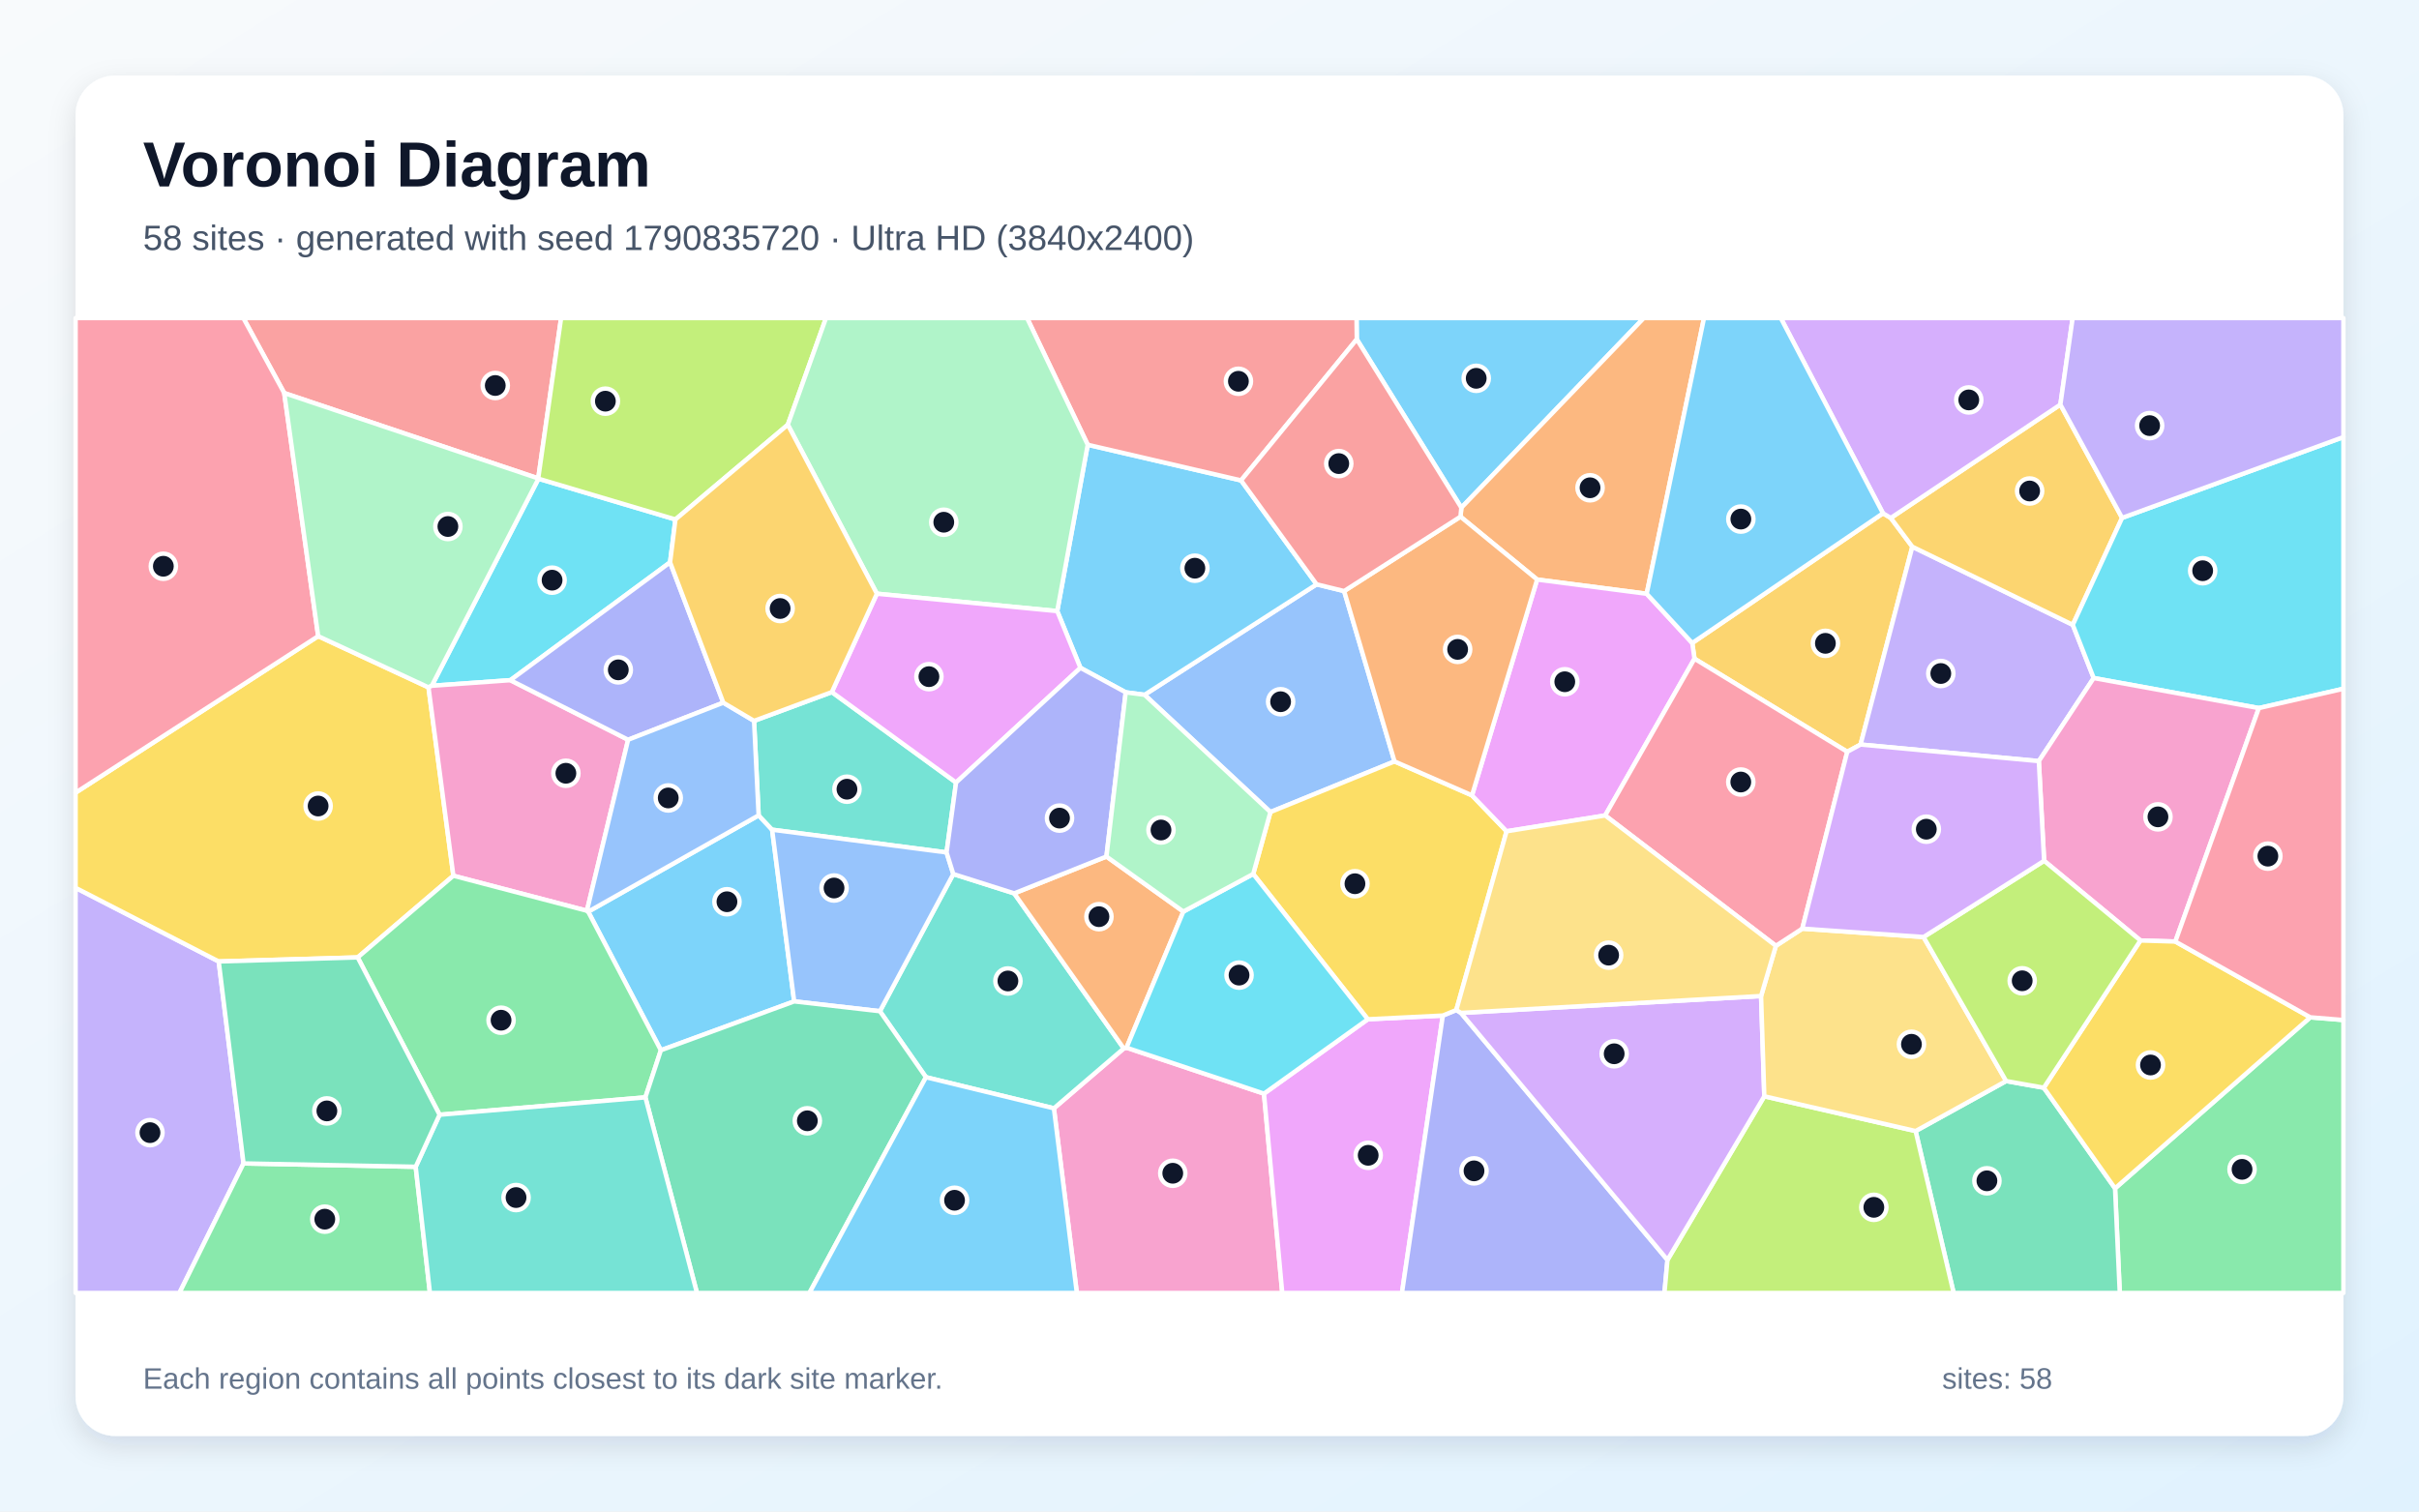
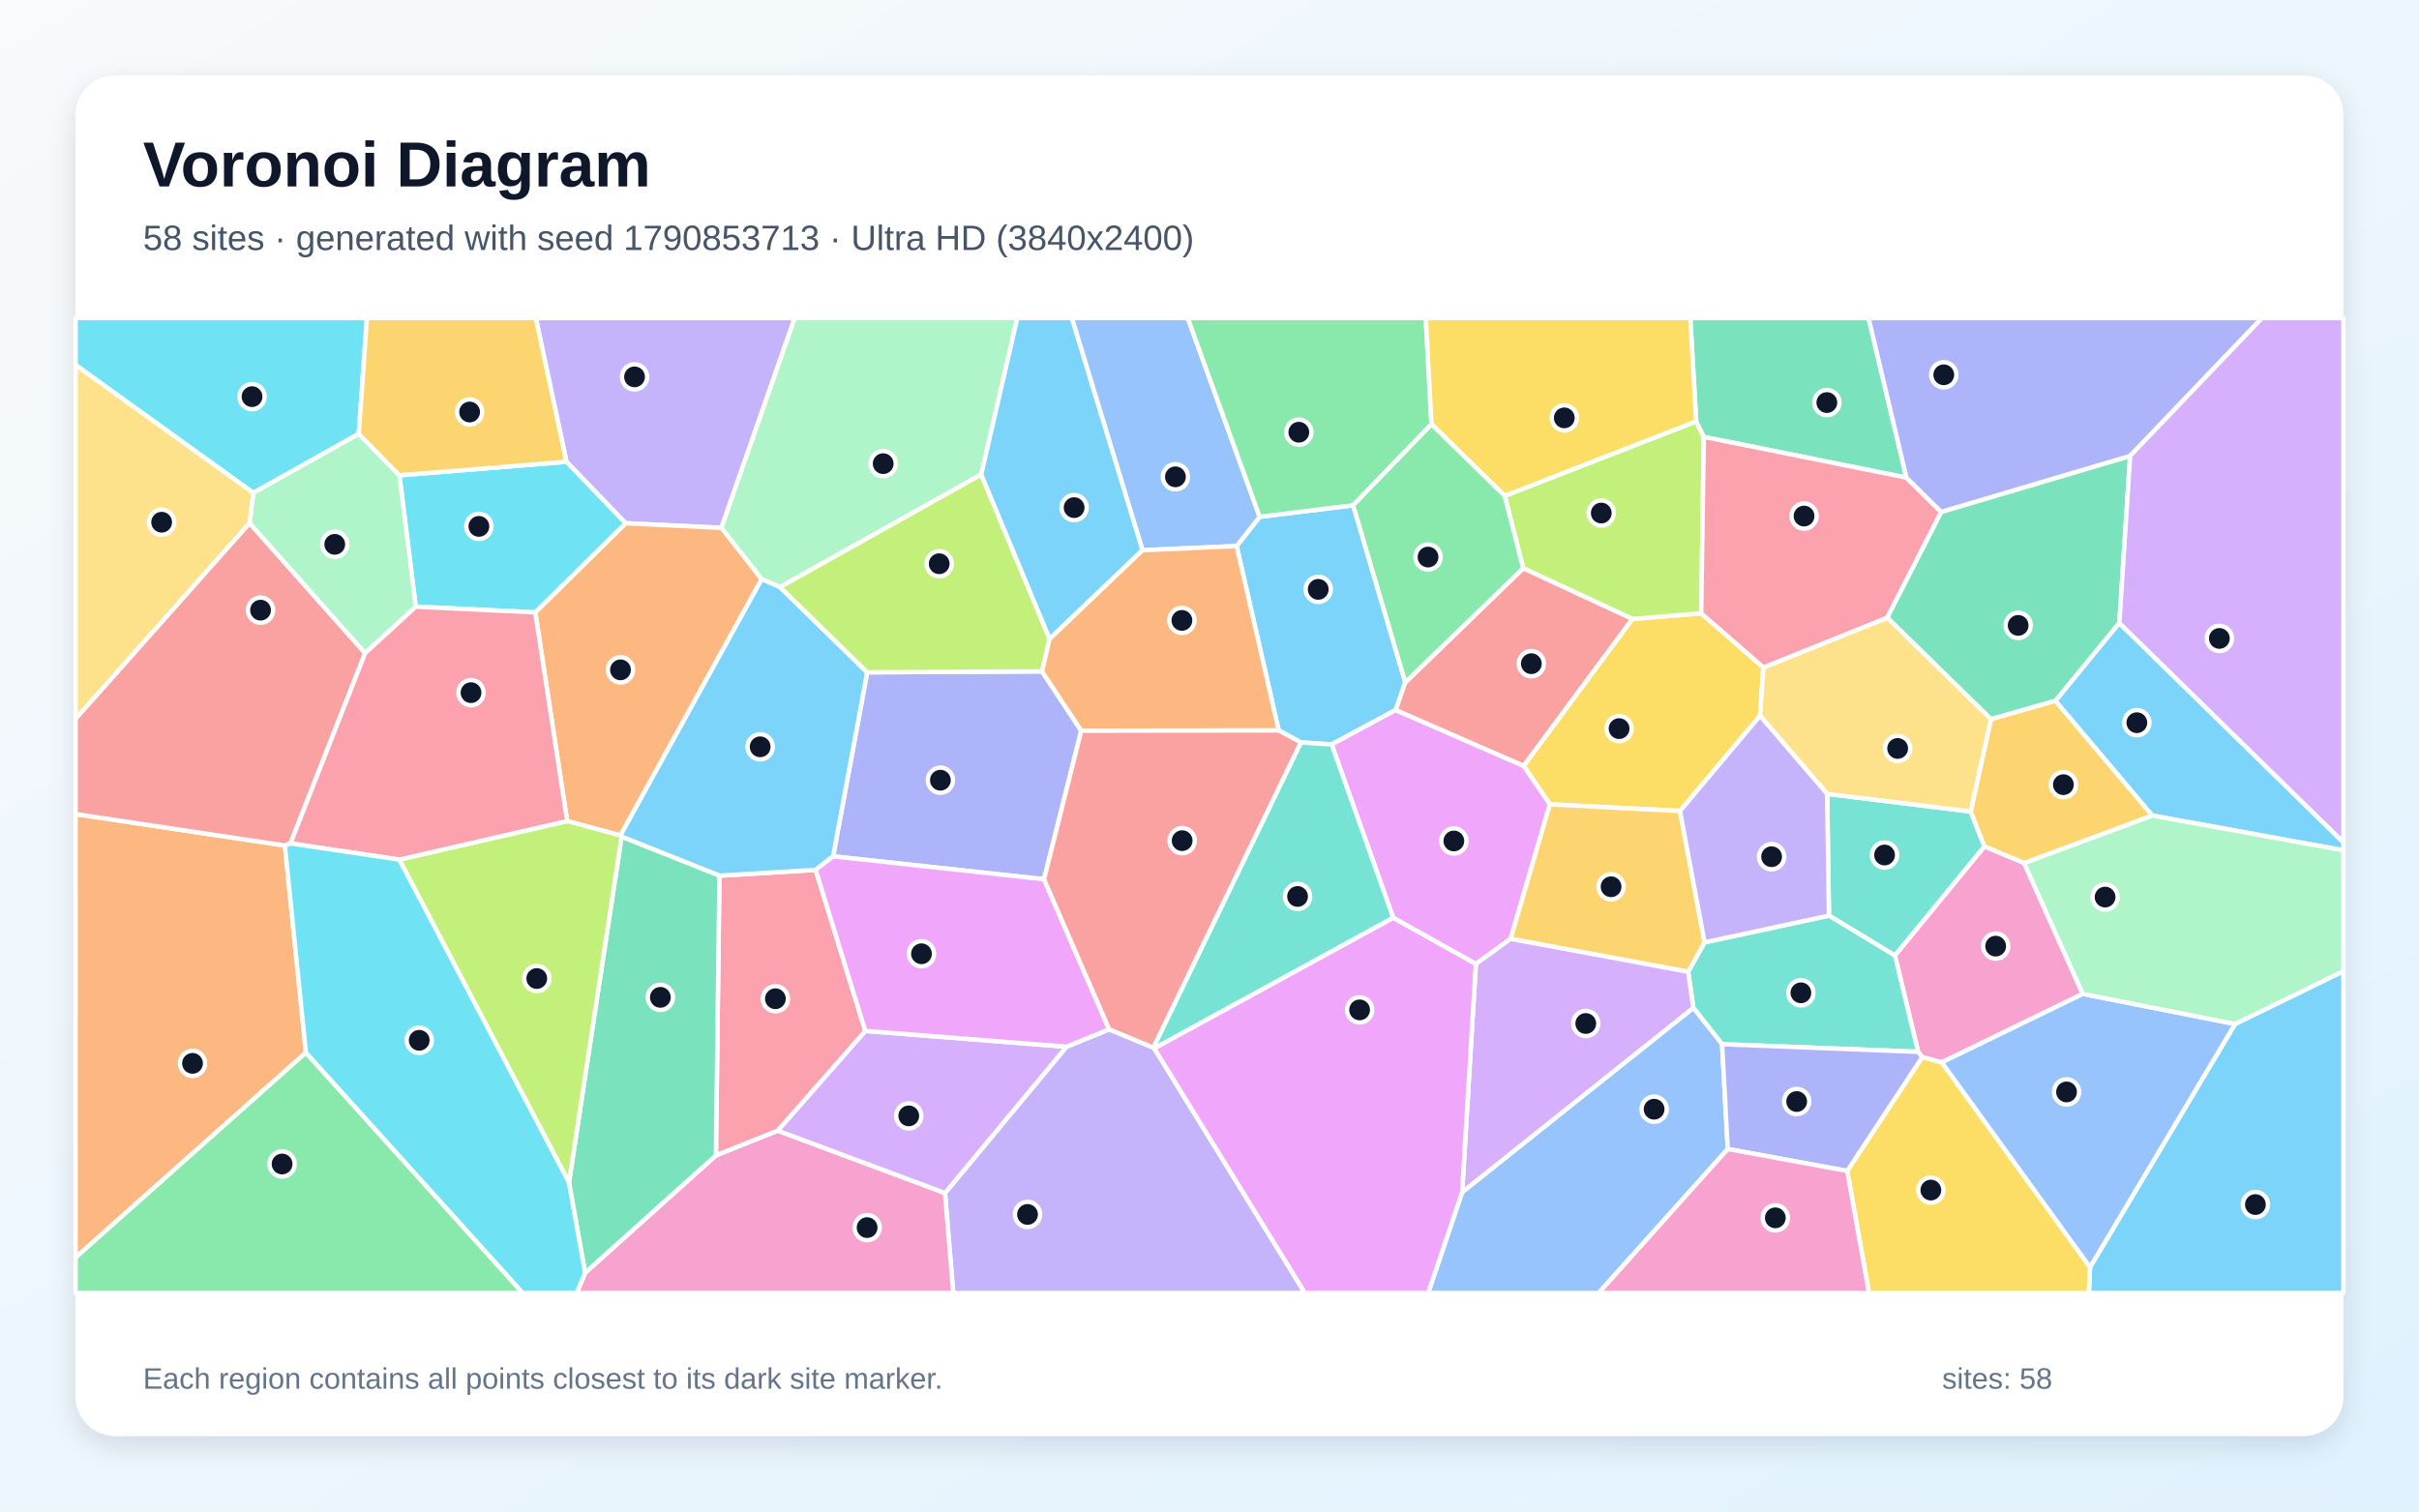
<svg xmlns="http://www.w3.org/2000/svg" width="3840" height="2400" viewBox="0 0 3840 2400" role="img" aria-labelledby="title description">
  <defs>
    <linearGradient id="background" x1="0" y1="0" x2="1" y2="1">
      <stop stop-color="#F8FAFC" />
      <stop offset="1" stop-color="#E0F2FE" />
    </linearGradient>
    <filter id="shadow" x="-5%" y="-5%" width="110%" height="110%">
      <feDropShadow dx="0" dy="15" stdDeviation="22" flood-color="#0F172A" flood-opacity=".12" />
    </filter>
  </defs>
  <rect width="3840" height="2400" fill="url(#background)" />
  <rect x="120" y="120" width="3600" height="2160" rx="63" fill="#FFFFFF" filter="url(#shadow)" />
  <g font-family="Arial, sans-serif">
    <text x="227" y="296" font-size="101" font-weight="700" fill="#0F172A">Voronoi Diagram</text>
-     <text x="227" y="397" font-size="56" fill="#475569">58 sites · generated with seed 1790835720 · Ultra HD (3840x2400)</text>
+     <text x="227" y="397" font-size="56" fill="#475569">58 sites · generated with seed 1790853713 · Ultra HD (3840x2400)</text>
  </g>
  <g stroke="#FFFFFF" stroke-width="7" stroke-linejoin="round">
-     <polygon points="2319.8,806.1 2153.8,538.7 2153.4,505.0 2609.4,505.0" fill="#38BDF8" fill-opacity="0.65" />
-     <polygon points="120.0,1409.7 347.2,1526.6 386.6,1847.3 284.8,2053.0 120.0,2053.0" fill="#A78BFA" fill-opacity="0.65" />
-     <polygon points="1673.0,1759.8 1783.9,1664.7 1788.3,1663.5 2006.5,1736.5 2035.5,2053.0 1709.4,2053.0" fill="#F472B6" fill-opacity="0.65" />
-     <polygon points="2614.0,942.8 2440.1,920.2 2318.4,820.4 2319.8,806.1 2609.4,505.0 2705.0,505.0" fill="#FB923C" fill-opacity="0.65" />
-     <polygon points="505.1,1010.1 680.2,1091.4 719.7,1390.5 567.8,1520.2 347.2,1526.6 120.0,1409.7 120.0,1258.6" fill="#FACC15" fill-opacity="0.65" />
-     <polygon points="3357.5,1886.9 3667.4,1615.3 3720.0,1619.6 3720.0,2053.0 3365.0,2053.0" fill="#4ADE80" fill-opacity="0.65" />
-     <polygon points="1469.9,1710.4 1396.8,1605.6 1513.3,1387.8 1610.0,1418.5 1783.9,1664.7 1673.0,1759.8" fill="#2DD4BF" fill-opacity="0.65" />
-     <polygon points="2133.7,938.5 2213.7,1209.0 2016.7,1289.4 1816.9,1103.2 2090.0,927.8" fill="#60A5FA" fill-opacity="0.65" />
-     <polygon points="2006.5,1736.5 2171.3,1618.4 2290.4,1612.5 2225.5,2053.0 2035.5,2053.0" fill="#E879F9" fill-opacity="0.65" />
-     <polygon points="3040.9,1795.9 3184.6,1716.5 3244.4,1727.1 3357.5,1886.9 3365.0,2053.0 3101.3,2053.0" fill="#34D399" fill-opacity="0.65" />
-     <polygon points="854.4,759.6 451.2,624.1 386.3,505.0 890.7,505.0" fill="#F87171" fill-opacity="0.65" />
-     <polygon points="2290.4,1612.5 2311.8,1603.7 2319.2,1608.3 2647.0,2000.5 2642.2,2053.0 2225.5,2053.0" fill="#818CF8" fill-opacity="0.65" />
-     <polygon points="2989.1,815.0 3001.5,822.4 3035.7,868.1 2953.5,1182.2 2932.4,1193.7 2689.9,1045.9 2686.3,1021.0" fill="#FBBF24" fill-opacity="0.65" />
-     <polygon points="2647.0,2000.5 2800.7,1740.7 3040.9,1795.9 3101.3,2053.0 2642.2,2053.0" fill="#A3E635" fill-opacity="0.65" />
-     <polygon points="2795.6,1581.5 2800.7,1740.7 2647.0,2000.5 2319.2,1608.3" fill="#C084FC" fill-opacity="0.65" />
-     <polygon points="451.2,624.1 505.1,1010.1 120.0,1258.6 120.0,505.0 386.3,505.0" fill="#FB7185" fill-opacity="0.65" />
-     <polygon points="1072.2,824.8 1063.7,892.9 810.2,1080.0 685.4,1088.9 854.8,760.1" fill="#22D3EE" fill-opacity="0.65" />
-     <polygon points="451.2,624.1 854.4,759.6 854.8,760.1 685.4,1088.9 680.2,1091.4 505.1,1010.1" fill="#86EFAC" fill-opacity="0.65" />
-     <polygon points="3053.5,1487.8 3184.6,1716.5 3040.9,1795.9 2800.7,1740.7 2795.6,1581.5 2819.1,1501.8 2861.0,1474.5" fill="#FCD34D" fill-opacity="0.65" />
-     <polygon points="2090.0,927.8 1816.9,1103.2 1787.0,1099.3 1715.1,1060.4 1678.3,970.3 1726.7,706.2 1970.1,762.8" fill="#38BDF8" fill-opacity="0.65" />
-     <polygon points="1049.1,1667.6 933.7,1447.6 1204.3,1294.6 1225.7,1317.4 1260.7,1590.0" fill="#38BDF8" fill-opacity="0.65" />
-     <polygon points="3323.6,1076.6 3236.5,1208.5 2953.5,1182.2 3035.7,868.1 3290.4,992.1" fill="#A78BFA" fill-opacity="0.65" />
-     <polygon points="685.4,1088.9 810.2,1080.0 997.1,1174.6 931.7,1446.1 719.7,1390.5 680.2,1091.4" fill="#F472B6" fill-opacity="0.65" />
-     <polygon points="1756.4,1360.0 1878.5,1447.4 1788.3,1663.5 1783.9,1664.7 1610.0,1418.5" fill="#FB923C" fill-opacity="0.65" />
-     <polygon points="2336.7,1262.9 2391.6,1319.9 2311.8,1603.7 2290.4,1612.5 2171.3,1618.4 1989.4,1387.7 2016.7,1289.4 2213.7,1209.0" fill="#FACC15" fill-opacity="0.65" />
-     <polygon points="697.8,1770.0 567.8,1520.2 719.7,1390.5 931.7,1446.1 933.7,1447.6 1049.1,1667.6 1024.5,1742.4" fill="#4ADE80" fill-opacity="0.65" />
-     <polygon points="1502.6,1353.5 1225.7,1317.4 1204.3,1294.6 1197.0,1144.6 1320.5,1098.9 1517.7,1242.5" fill="#2DD4BF" fill-opacity="0.65" />
-     <polygon points="1260.7,1590.0 1225.7,1317.4 1502.6,1353.5 1513.3,1387.8 1396.8,1605.6" fill="#60A5FA" fill-opacity="0.65" />
-     <polygon points="2686.3,1021.0 2689.9,1045.9 2548.1,1294.8 2391.6,1319.9 2336.7,1262.9 2440.1,920.2 2614.0,942.8" fill="#E879F9" fill-opacity="0.65" />
-     <polygon points="1024.5,1742.4 1049.1,1667.6 1260.7,1590.0 1396.8,1605.6 1469.9,1710.4 1284.9,2053.0 1106.4,2053.0" fill="#34D399" fill-opacity="0.65" />
-     <polygon points="1970.1,762.8 1726.7,706.2 1630.4,505.0 2153.4,505.0 2153.8,538.7" fill="#F87171" fill-opacity="0.65" />
-     <polygon points="1148.2,1115.7 997.1,1174.6 810.2,1080.0 1063.7,892.9" fill="#818CF8" fill-opacity="0.65" />
-     <polygon points="3368.7,822.3 3290.4,992.1 3035.7,868.1 3001.5,822.4 3270.7,642.4" fill="#FBBF24" fill-opacity="0.65" />
-     <polygon points="1250.6,674.4 1072.2,824.8 854.8,760.1 854.4,759.6 890.7,505.0 1311.2,505.0" fill="#A3E635" fill-opacity="0.65" />
-     <polygon points="3270.7,642.4 3001.5,822.4 2989.1,815.0 2826.9,505.0 3290.2,505.0" fill="#C084FC" fill-opacity="0.65" />
-     <polygon points="2548.1,1294.8 2689.9,1045.9 2932.4,1193.7 2861.0,1474.5 2819.1,1501.8" fill="#FB7185" fill-opacity="0.65" />
-     <polygon points="3585.8,1124.3 3323.6,1076.6 3290.4,992.1 3368.7,822.3 3720.0,694.0 3720.0,1093.6" fill="#22D3EE" fill-opacity="0.65" />
-     <polygon points="1726.7,706.2 1678.3,970.3 1392.0,942.7 1250.6,674.4 1311.2,505.0 1630.4,505.0" fill="#86EFAC" fill-opacity="0.65" />
-     <polygon points="2548.1,1294.8 2819.1,1501.8 2795.6,1581.5 2319.2,1608.3 2311.8,1603.7 2391.6,1319.9" fill="#FCD34D" fill-opacity="0.65" />
-     <polygon points="2989.1,815.0 2686.3,1021.0 2614.0,942.8 2705.0,505.0 2826.9,505.0" fill="#38BDF8" fill-opacity="0.65" />
-     <polygon points="1469.9,1710.4 1673.0,1759.8 1709.4,2053.0 1284.9,2053.0" fill="#38BDF8" fill-opacity="0.65" />
-     <polygon points="3368.7,822.3 3270.7,642.4 3290.2,505.0 3720.0,505.0 3720.0,694.0" fill="#A78BFA" fill-opacity="0.65" />
-     <polygon points="3453.2,1495.0 3397.8,1493.3 3244.9,1366.8 3236.5,1208.5 3323.6,1076.6 3585.8,1124.3" fill="#F472B6" fill-opacity="0.65" />
-     <polygon points="2336.7,1262.9 2213.7,1209.0 2133.7,938.5 2318.4,820.4 2440.1,920.2" fill="#FB923C" fill-opacity="0.65" />
-     <polygon points="3244.4,1727.1 3397.8,1493.3 3453.2,1495.0 3667.4,1615.3 3357.5,1886.9" fill="#FACC15" fill-opacity="0.65" />
-     <polygon points="386.6,1847.3 659.9,1852.6 682.5,2053.0 284.8,2053.0" fill="#4ADE80" fill-opacity="0.65" />
-     <polygon points="659.9,1852.6 697.8,1770.0 1024.5,1742.4 1106.4,2053.0 682.5,2053.0" fill="#2DD4BF" fill-opacity="0.65" />
-     <polygon points="931.7,1446.1 997.1,1174.6 1148.2,1115.7 1197.0,1144.6 1204.3,1294.6 933.7,1447.6" fill="#60A5FA" fill-opacity="0.65" />
-     <polygon points="1392.0,942.7 1678.3,970.3 1715.1,1060.4 1517.7,1242.5 1320.5,1098.9" fill="#E879F9" fill-opacity="0.65" />
-     <polygon points="659.9,1852.6 386.6,1847.3 347.2,1526.6 567.8,1520.2 697.8,1770.0" fill="#34D399" fill-opacity="0.65" />
-     <polygon points="2318.4,820.4 2133.7,938.5 2090.0,927.8 1970.1,762.8 2153.8,538.7 2319.8,806.1" fill="#F87171" fill-opacity="0.65" />
-     <polygon points="1502.6,1353.5 1517.7,1242.5 1715.1,1060.4 1787.0,1099.3 1756.4,1360.0 1610.0,1418.5 1513.3,1387.8" fill="#818CF8" fill-opacity="0.65" />
-     <polygon points="1392.0,942.7 1320.5,1098.9 1197.0,1144.6 1148.2,1115.7 1063.7,892.9 1072.2,824.8 1250.6,674.4" fill="#FBBF24" fill-opacity="0.65" />
-     <polygon points="3244.4,1727.1 3184.6,1716.5 3053.5,1487.8 3244.9,1366.8 3397.8,1493.3" fill="#A3E635" fill-opacity="0.65" />
-     <polygon points="3244.9,1366.8 3053.5,1487.8 2861.0,1474.5 2932.4,1193.7 2953.5,1182.2 3236.5,1208.5" fill="#C084FC" fill-opacity="0.65" />
-     <polygon points="3667.4,1615.3 3453.2,1495.0 3585.8,1124.3 3720.0,1093.6 3720.0,1619.6" fill="#FB7185" fill-opacity="0.65" />
-     <polygon points="1989.4,1387.7 2171.3,1618.4 2006.5,1736.5 1788.3,1663.5 1878.5,1447.4" fill="#22D3EE" fill-opacity="0.65" />
-     <polygon points="1989.4,1387.7 1878.5,1447.4 1756.4,1360.0 1787.0,1099.3 1816.9,1103.2 2016.7,1289.4" fill="#86EFAC" fill-opacity="0.65" />
+     <polygon points="2148.0,802.3 2230.8,1083.5 2215.5,1127.3 2113.9,1182.1 2065.0,1178.8 2029.8,1159.8 1963.1,867.0 1999.6,820.6" fill="#38BDF8" fill-opacity="0.65" />
+     <polygon points="1500.1,1894.3 1693.0,1662.0 1760.7,1634.4 1830.8,1663.4 1832.4,1664.7 2071.5,2053.0 1513.2,2053.0" fill="#A78BFA" fill-opacity="0.65" />
+     <polygon points="928.8,2021.0 1136.5,1834.5 1234.5,1795.2 1500.1,1894.3 1513.2,2053.0 915.4,2053.0" fill="#F472B6" fill-opacity="0.65" />
+     <polygon points="452.2,1342.5 485.6,1671.3 120.0,1996.7 120.0,1292.6" fill="#FB923C" fill-opacity="0.65" />
+     <polygon points="2591.2,982.8 2700.5,973.8 2799.3,1059.8 2793.9,1136.5 2666.9,1287.7 2460.3,1277.2 2418.6,1216.0" fill="#FACC15" fill-opacity="0.65" />
+     <polygon points="120.0,1996.7 485.6,1671.3 829.9,2053.0 120.0,2053.0" fill="#4ADE80" fill-opacity="0.65" />
+     <polygon points="3008.1,1517.3 2903.4,1453.8 2900.4,1260.5 3128.3,1288.5 3150.2,1344.1" fill="#2DD4BF" fill-opacity="0.65" />
+     <polygon points="1813.6,873.7 1701.4,505.0 1885.5,505.0 1999.6,820.6 1963.1,867.0" fill="#60A5FA" fill-opacity="0.65" />
+     <polygon points="2398.0,1490.7 2342.8,1530.6 2211.6,1457.4 2113.9,1182.1 2215.5,1127.3 2418.6,1216.0 2460.3,1277.2" fill="#E879F9" fill-opacity="0.65" />
+     <polygon points="3381.5,723.8 3364.3,989.2 3263.0,1112.8 3160.4,1141.9 2995.7,980.7 3081.4,812.8" fill="#34D399" fill-opacity="0.65" />
+     <polygon points="396.1,830.4 579.6,1037.1 461.1,1339.2 452.2,1342.5 120.0,1292.6 120.0,1141.1" fill="#F87171" fill-opacity="0.65" />
+     <polygon points="1716.4,1160.2 1657.3,1396.1 1322.5,1359.7 1376.6,1067.5 1654.1,1066.0" fill="#818CF8" fill-opacity="0.65" />
+     <polygon points="3416.8,1295.0 3213.2,1370.5 3150.2,1344.1 3128.3,1288.5 3160.4,1141.9 3263.0,1112.8" fill="#FBBF24" fill-opacity="0.65" />
+     <polygon points="2388.6,787.3 2692.6,669.0 2704.7,693.7 2700.5,973.8 2591.2,982.8 2417.9,902.3" fill="#A3E635" fill-opacity="0.65" />
+     <polygon points="1234.5,1795.2 1373.6,1636.9 1693.0,1662.0 1500.1,1894.3" fill="#C084FC" fill-opacity="0.65" />
+     <polygon points="1142.0,1390.4 1294.8,1381.2 1373.6,1636.9 1234.5,1795.2 1136.5,1834.5" fill="#FB7185" fill-opacity="0.65" />
+     <polygon points="569.5,688.9 402.1,782.7 120.0,579.6 120.0,505.0 582.5,505.0" fill="#22D3EE" fill-opacity="0.65" />
+     <polygon points="1557.6,753.4 1238.2,932.2 1208.9,919.6 1145.0,838.1 1261.3,505.0 1614.9,505.0" fill="#86EFAC" fill-opacity="0.65" />
+     <polygon points="2995.7,980.7 3160.4,1141.9 3128.3,1288.5 2900.4,1260.5 2793.9,1136.5 2799.3,1059.8" fill="#FCD34D" fill-opacity="0.65" />
+     <polygon points="3317.8,2012.1 3548.0,1625.9 3720.0,1541.9 3720.0,2053.0 3315.9,2053.0" fill="#38BDF8" fill-opacity="0.65" />
+     <polygon points="986.7,1328.6 984.6,1326.5 1208.9,919.6 1238.2,932.2 1376.6,1067.5 1322.5,1359.7 1294.8,1381.2 1142.0,1390.4" fill="#38BDF8" fill-opacity="0.65" />
+     <polygon points="1145.0,838.1 993.1,830.8 899.2,733.2 850.5,505.0 1261.3,505.0" fill="#A78BFA" fill-opacity="0.65" />
+     <polygon points="3306.3,1578.1 3082.5,1686.9 3051.4,1678.6 3044.8,1670.1 3008.1,1517.3 3150.2,1344.1 3213.2,1370.5" fill="#F472B6" fill-opacity="0.65" />
+     <polygon points="849.7,972.3 993.1,830.8 1145.0,838.1 1208.9,919.6 984.6,1326.5 900.3,1303.7" fill="#FB923C" fill-opacity="0.65" />
+     <polygon points="2932.3,1859.2 3051.4,1678.6 3082.5,1686.9 3317.8,2012.1 3315.9,2053.0 2966.9,2053.0" fill="#FACC15" fill-opacity="0.65" />
+     <polygon points="2272.4,673.6 2148.0,802.3 1999.6,820.6 1885.5,505.0 2263.3,505.0" fill="#4ADE80" fill-opacity="0.65" />
+     <polygon points="2733.7,1658.0 2688.0,1600.3 2679.8,1543.0 2705.9,1496.3 2903.4,1453.8 3008.1,1517.3 3044.8,1670.1" fill="#2DD4BF" fill-opacity="0.65" />
+     <polygon points="2321.0,1893.0 2688.0,1600.3 2733.7,1658.0 2742.7,1824.4 2537.8,2053.0 2267.1,2053.0" fill="#60A5FA" fill-opacity="0.65" />
+     <polygon points="1373.6,1636.9 1294.8,1381.2 1322.5,1359.7 1657.3,1396.1 1760.7,1634.4 1693.0,1662.0" fill="#E879F9" fill-opacity="0.65" />
+     <polygon points="3026.3,758.4 2704.7,693.7 2692.6,669.0 2683.1,505.0 2966.2,505.0" fill="#34D399" fill-opacity="0.65" />
+     <polygon points="2417.9,902.3 2591.2,982.8 2418.6,1216.0 2215.5,1127.3 2230.8,1083.5" fill="#F87171" fill-opacity="0.65" />
+     <polygon points="2742.7,1824.4 2733.7,1658.0 3044.8,1670.1 3051.4,1678.6 2932.3,1859.2" fill="#818CF8" fill-opacity="0.65" />
+     <polygon points="2398.0,1490.7 2460.3,1277.2 2666.9,1287.7 2705.9,1496.3 2679.8,1543.0" fill="#FBBF24" fill-opacity="0.65" />
+     <polygon points="1666.2,1014.5 1654.1,1066.0 1376.6,1067.5 1238.2,932.2 1557.6,753.4" fill="#A3E635" fill-opacity="0.65" />
+     <polygon points="2321.0,1893.0 2342.8,1530.6 2398.0,1490.7 2679.8,1543.0 2688.0,1600.3" fill="#C084FC" fill-opacity="0.65" />
+     <polygon points="3026.3,758.4 3081.4,812.8 2995.7,980.7 2799.3,1059.8 2700.5,973.8 2704.7,693.7" fill="#FB7185" fill-opacity="0.65" />
+     <polygon points="899.2,733.2 993.1,830.8 849.7,972.3 659.9,963.3 634.0,754.7" fill="#22D3EE" fill-opacity="0.65" />
+     <polygon points="634.0,754.7 659.9,963.3 579.6,1037.1 396.1,830.4 402.1,782.7 569.5,688.9" fill="#86EFAC" fill-opacity="0.65" />
+     <polygon points="402.1,782.7 396.1,830.4 120.0,1141.1 120.0,579.6" fill="#FCD34D" fill-opacity="0.65" />
+     <polygon points="1666.2,1014.5 1557.6,753.4 1614.9,505.0 1701.4,505.0 1813.6,873.7" fill="#38BDF8" fill-opacity="0.65" />
+     <polygon points="3416.8,1295.0 3263.0,1112.8 3364.3,989.2 3720.0,1337.5 3720.0,1350.2" fill="#38BDF8" fill-opacity="0.65" />
+     <polygon points="2705.9,1496.3 2666.9,1287.7 2793.9,1136.5 2900.4,1260.5 2903.4,1453.8" fill="#A78BFA" fill-opacity="0.65" />
+     <polygon points="2742.7,1824.4 2932.3,1859.2 2966.9,2053.0 2537.8,2053.0" fill="#F472B6" fill-opacity="0.65" />
+     <polygon points="1716.4,1160.2 1654.1,1066.0 1666.2,1014.5 1813.6,873.7 1963.1,867.0 2029.8,1159.8" fill="#FB923C" fill-opacity="0.65" />
+     <polygon points="2692.6,669.0 2388.6,787.3 2272.4,673.6 2263.3,505.0 2683.1,505.0" fill="#FACC15" fill-opacity="0.65" />
+     <polygon points="2272.4,673.6 2388.6,787.3 2417.9,902.3 2230.8,1083.5 2148.0,802.3" fill="#4ADE80" fill-opacity="0.65" />
+     <polygon points="1832.4,1664.7 1830.8,1663.4 2065.0,1178.8 2113.9,1182.1 2211.6,1457.4" fill="#2DD4BF" fill-opacity="0.65" />
+     <polygon points="3082.5,1686.9 3306.3,1578.1 3548.0,1625.9 3317.8,2012.1" fill="#60A5FA" fill-opacity="0.65" />
+     <polygon points="1832.4,1664.7 2211.6,1457.4 2342.8,1530.6 2321.0,1893.0 2267.1,2053.0 2071.5,2053.0" fill="#E879F9" fill-opacity="0.65" />
+     <polygon points="903.2,1877.6 986.7,1328.6 1142.0,1390.4 1136.5,1834.5 928.8,2021.0" fill="#34D399" fill-opacity="0.65" />
+     <polygon points="1830.8,1663.4 1760.7,1634.4 1657.3,1396.1 1716.4,1160.2 2029.8,1159.8 2065.0,1178.8" fill="#F87171" fill-opacity="0.65" />
+     <polygon points="3381.5,723.8 3081.4,812.8 3026.3,758.4 2966.2,505.0 3590.8,505.0" fill="#818CF8" fill-opacity="0.65" />
+     <polygon points="899.2,733.2 634.0,754.7 569.5,688.9 582.5,505.0 850.5,505.0" fill="#FBBF24" fill-opacity="0.65" />
+     <polygon points="903.2,1877.6 633.8,1364.9 900.3,1303.7 984.6,1326.5 986.7,1328.6" fill="#A3E635" fill-opacity="0.65" />
+     <polygon points="3364.3,989.2 3381.5,723.8 3590.8,505.0 3720.0,505.0 3720.0,1337.5" fill="#C084FC" fill-opacity="0.65" />
+     <polygon points="659.9,963.3 849.7,972.3 900.3,1303.7 633.8,1364.9 461.1,1339.2 579.6,1037.1" fill="#FB7185" fill-opacity="0.65" />
+     <polygon points="485.6,1671.3 452.2,1342.5 461.1,1339.2 633.8,1364.9 903.2,1877.6 928.8,2021.0 915.4,2053.0 829.9,2053.0" fill="#22D3EE" fill-opacity="0.65" />
+     <polygon points="3548.0,1625.9 3306.3,1578.1 3213.2,1370.5 3416.8,1295.0 3720.0,1350.2 3720.0,1541.9" fill="#86EFAC" fill-opacity="0.65" />
  </g>
  <g>
-     <circle cx="2343.4" cy="600.7" r="20" fill="#0F172A" stroke="#FFFFFF" stroke-width="7" />
-     <circle cx="238.1" cy="1798.4" r="20" fill="#0F172A" stroke="#FFFFFF" stroke-width="7" />
-     <circle cx="1861.7" cy="1862.9" r="20" fill="#0F172A" stroke="#FFFFFF" stroke-width="7" />
-     <circle cx="2524.1" cy="774.5" r="20" fill="#0F172A" stroke="#FFFFFF" stroke-width="7" />
-     <circle cx="505.0" cy="1279.8" r="20" fill="#0F172A" stroke="#FFFFFF" stroke-width="7" />
-     <circle cx="3559.1" cy="1856.7" r="20" fill="#0F172A" stroke="#FFFFFF" stroke-width="7" />
-     <circle cx="1600.0" cy="1557.6" r="20" fill="#0F172A" stroke="#FFFFFF" stroke-width="7" />
-     <circle cx="2032.9" cy="1114.2" r="20" fill="#0F172A" stroke="#FFFFFF" stroke-width="7" />
-     <circle cx="2171.9" cy="1834.4" r="20" fill="#0F172A" stroke="#FFFFFF" stroke-width="7" />
-     <circle cx="3154.1" cy="1874.9" r="20" fill="#0F172A" stroke="#FFFFFF" stroke-width="7" />
-     <circle cx="786.2" cy="612.1" r="20" fill="#0F172A" stroke="#FFFFFF" stroke-width="7" />
-     <circle cx="2339.9" cy="1859.1" r="20" fill="#0F172A" stroke="#FFFFFF" stroke-width="7" />
-     <circle cx="2897.7" cy="1021.5" r="20" fill="#0F172A" stroke="#FFFFFF" stroke-width="7" />
-     <circle cx="2974.6" cy="1917.0" r="20" fill="#0F172A" stroke="#FFFFFF" stroke-width="7" />
-     <circle cx="2562.4" cy="1673.2" r="20" fill="#0F172A" stroke="#FFFFFF" stroke-width="7" />
-     <circle cx="259.3" cy="899.1" r="20" fill="#0F172A" stroke="#FFFFFF" stroke-width="7" />
-     <circle cx="876.4" cy="921.2" r="20" fill="#0F172A" stroke="#FFFFFF" stroke-width="7" />
-     <circle cx="711.0" cy="836.0" r="20" fill="#0F172A" stroke="#FFFFFF" stroke-width="7" />
-     <circle cx="3034.3" cy="1658.1" r="20" fill="#0F172A" stroke="#FFFFFF" stroke-width="7" />
-     <circle cx="1896.8" cy="902.2" r="20" fill="#0F172A" stroke="#FFFFFF" stroke-width="7" />
-     <circle cx="1154.0" cy="1431.8" r="20" fill="#0F172A" stroke="#FFFFFF" stroke-width="7" />
-     <circle cx="3080.9" cy="1069.4" r="20" fill="#0F172A" stroke="#FFFFFF" stroke-width="7" />
-     <circle cx="898.3" cy="1227.8" r="20" fill="#0F172A" stroke="#FFFFFF" stroke-width="7" />
-     <circle cx="1744.5" cy="1455.5" r="20" fill="#0F172A" stroke="#FFFFFF" stroke-width="7" />
-     <circle cx="2150.9" cy="1403.2" r="20" fill="#0F172A" stroke="#FFFFFF" stroke-width="7" />
-     <circle cx="795.4" cy="1619.9" r="20" fill="#0F172A" stroke="#FFFFFF" stroke-width="7" />
-     <circle cx="1344.5" cy="1253.1" r="20" fill="#0F172A" stroke="#FFFFFF" stroke-width="7" />
-     <circle cx="1324.0" cy="1410.0" r="20" fill="#0F172A" stroke="#FFFFFF" stroke-width="7" />
-     <circle cx="2484.0" cy="1082.5" r="20" fill="#0F172A" stroke="#FFFFFF" stroke-width="7" />
-     <circle cx="1281.6" cy="1779.6" r="20" fill="#0F172A" stroke="#FFFFFF" stroke-width="7" />
-     <circle cx="1965.9" cy="605.4" r="20" fill="#0F172A" stroke="#FFFFFF" stroke-width="7" />
-     <circle cx="981.5" cy="1063.6" r="20" fill="#0F172A" stroke="#FFFFFF" stroke-width="7" />
-     <circle cx="3221.9" cy="779.6" r="20" fill="#0F172A" stroke="#FFFFFF" stroke-width="7" />
-     <circle cx="961.0" cy="637.0" r="20" fill="#0F172A" stroke="#FFFFFF" stroke-width="7" />
-     <circle cx="3125.3" cy="635.0" r="20" fill="#0F172A" stroke="#FFFFFF" stroke-width="7" />
-     <circle cx="2763.4" cy="1241.7" r="20" fill="#0F172A" stroke="#FFFFFF" stroke-width="7" />
-     <circle cx="3496.6" cy="906.2" r="20" fill="#0F172A" stroke="#FFFFFF" stroke-width="7" />
-     <circle cx="1498.2" cy="829.2" r="20" fill="#0F172A" stroke="#FFFFFF" stroke-width="7" />
-     <circle cx="2553.6" cy="1516.6" r="20" fill="#0F172A" stroke="#FFFFFF" stroke-width="7" />
-     <circle cx="2763.5" cy="824.2" r="20" fill="#0F172A" stroke="#FFFFFF" stroke-width="7" />
-     <circle cx="1515.3" cy="1905.8" r="20" fill="#0F172A" stroke="#FFFFFF" stroke-width="7" />
-     <circle cx="3412.4" cy="675.8" r="20" fill="#0F172A" stroke="#FFFFFF" stroke-width="7" />
-     <circle cx="3425.6" cy="1297.0" r="20" fill="#0F172A" stroke="#FFFFFF" stroke-width="7" />
-     <circle cx="2313.9" cy="1031.1" r="20" fill="#0F172A" stroke="#FFFFFF" stroke-width="7" />
-     <circle cx="3413.8" cy="1691.0" r="20" fill="#0F172A" stroke="#FFFFFF" stroke-width="7" />
-     <circle cx="515.6" cy="1935.8" r="20" fill="#0F172A" stroke="#FFFFFF" stroke-width="7" />
-     <circle cx="819.2" cy="1901.5" r="20" fill="#0F172A" stroke="#FFFFFF" stroke-width="7" />
-     <circle cx="1060.8" cy="1267.0" r="20" fill="#0F172A" stroke="#FFFFFF" stroke-width="7" />
-     <circle cx="1474.6" cy="1074.4" r="20" fill="#0F172A" stroke="#FFFFFF" stroke-width="7" />
-     <circle cx="518.9" cy="1763.9" r="20" fill="#0F172A" stroke="#FFFFFF" stroke-width="7" />
-     <circle cx="2125.2" cy="736.1" r="20" fill="#0F172A" stroke="#FFFFFF" stroke-width="7" />
-     <circle cx="1681.9" cy="1299.0" r="20" fill="#0F172A" stroke="#FFFFFF" stroke-width="7" />
-     <circle cx="1238.4" cy="966.2" r="20" fill="#0F172A" stroke="#FFFFFF" stroke-width="7" />
-     <circle cx="3210.1" cy="1557.3" r="20" fill="#0F172A" stroke="#FFFFFF" stroke-width="7" />
-     <circle cx="3057.9" cy="1316.6" r="20" fill="#0F172A" stroke="#FFFFFF" stroke-width="7" />
-     <circle cx="3600.1" cy="1359.4" r="20" fill="#0F172A" stroke="#FFFFFF" stroke-width="7" />
-     <circle cx="1966.9" cy="1548.3" r="20" fill="#0F172A" stroke="#FFFFFF" stroke-width="7" />
-     <circle cx="1843.0" cy="1317.9" r="20" fill="#0F172A" stroke="#FFFFFF" stroke-width="7" />
+     <circle cx="2092.6" cy="935.8" r="20" fill="#0F172A" stroke="#FFFFFF" stroke-width="7" />
+     <circle cx="1631.1" cy="1928.3" r="20" fill="#0F172A" stroke="#FFFFFF" stroke-width="7" />
+     <circle cx="1376.5" cy="1949.2" r="20" fill="#0F172A" stroke="#FFFFFF" stroke-width="7" />
+     <circle cx="305.6" cy="1688.4" r="20" fill="#0F172A" stroke="#FFFFFF" stroke-width="7" />
+     <circle cx="2570.2" cy="1156.9" r="20" fill="#0F172A" stroke="#FFFFFF" stroke-width="7" />
+     <circle cx="447.8" cy="1848.2" r="20" fill="#0F172A" stroke="#FFFFFF" stroke-width="7" />
+     <circle cx="2991.6" cy="1357.6" r="20" fill="#0F172A" stroke="#FFFFFF" stroke-width="7" />
+     <circle cx="1865.9" cy="757.1" r="20" fill="#0F172A" stroke="#FFFFFF" stroke-width="7" />
+     <circle cx="2307.9" cy="1335.3" r="20" fill="#0F172A" stroke="#FFFFFF" stroke-width="7" />
+     <circle cx="3203.7" cy="993.0" r="20" fill="#0F172A" stroke="#FFFFFF" stroke-width="7" />
+     <circle cx="413.6" cy="968.8" r="20" fill="#0F172A" stroke="#FFFFFF" stroke-width="7" />
+     <circle cx="1492.8" cy="1238.8" r="20" fill="#0F172A" stroke="#FFFFFF" stroke-width="7" />
+     <circle cx="3275.5" cy="1245.9" r="20" fill="#0F172A" stroke="#FFFFFF" stroke-width="7" />
+     <circle cx="2541.9" cy="814.6" r="20" fill="#0F172A" stroke="#FFFFFF" stroke-width="7" />
+     <circle cx="1442.6" cy="1771.8" r="20" fill="#0F172A" stroke="#FFFFFF" stroke-width="7" />
+     <circle cx="1230.9" cy="1585.8" r="20" fill="#0F172A" stroke="#FFFFFF" stroke-width="7" />
+     <circle cx="400.1" cy="629.8" r="20" fill="#0F172A" stroke="#FFFFFF" stroke-width="7" />
+     <circle cx="1402.0" cy="736.2" r="20" fill="#0F172A" stroke="#FFFFFF" stroke-width="7" />
+     <circle cx="3012.4" cy="1188.4" r="20" fill="#0F172A" stroke="#FFFFFF" stroke-width="7" />
+     <circle cx="3580.3" cy="1912.6" r="20" fill="#0F172A" stroke="#FFFFFF" stroke-width="7" />
+     <circle cx="1206.7" cy="1185.8" r="20" fill="#0F172A" stroke="#FFFFFF" stroke-width="7" />
+     <circle cx="1007.3" cy="598.4" r="20" fill="#0F172A" stroke="#FFFFFF" stroke-width="7" />
+     <circle cx="3168.0" cy="1502.3" r="20" fill="#0F172A" stroke="#FFFFFF" stroke-width="7" />
+     <circle cx="985.0" cy="1063.6" r="20" fill="#0F172A" stroke="#FFFFFF" stroke-width="7" />
+     <circle cx="3065.1" cy="1889.6" r="20" fill="#0F172A" stroke="#FFFFFF" stroke-width="7" />
+     <circle cx="2061.8" cy="686.3" r="20" fill="#0F172A" stroke="#FFFFFF" stroke-width="7" />
+     <circle cx="2858.8" cy="1576.4" r="20" fill="#0F172A" stroke="#FFFFFF" stroke-width="7" />
+     <circle cx="2625.8" cy="1761.2" r="20" fill="#0F172A" stroke="#FFFFFF" stroke-width="7" />
+     <circle cx="1462.8" cy="1514.4" r="20" fill="#0F172A" stroke="#FFFFFF" stroke-width="7" />
+     <circle cx="2900.0" cy="639.2" r="20" fill="#0F172A" stroke="#FFFFFF" stroke-width="7" />
+     <circle cx="2430.9" cy="1053.8" r="20" fill="#0F172A" stroke="#FFFFFF" stroke-width="7" />
+     <circle cx="2852.1" cy="1749.0" r="20" fill="#0F172A" stroke="#FFFFFF" stroke-width="7" />
+     <circle cx="2557.5" cy="1408.0" r="20" fill="#0F172A" stroke="#FFFFFF" stroke-width="7" />
+     <circle cx="1490.9" cy="895.1" r="20" fill="#0F172A" stroke="#FFFFFF" stroke-width="7" />
+     <circle cx="2517.3" cy="1625.1" r="20" fill="#0F172A" stroke="#FFFFFF" stroke-width="7" />
+     <circle cx="2863.8" cy="819.4" r="20" fill="#0F172A" stroke="#FFFFFF" stroke-width="7" />
+     <circle cx="760.2" cy="835.8" r="20" fill="#0F172A" stroke="#FFFFFF" stroke-width="7" />
+     <circle cx="531.4" cy="864.3" r="20" fill="#0F172A" stroke="#FFFFFF" stroke-width="7" />
+     <circle cx="256.6" cy="829.2" r="20" fill="#0F172A" stroke="#FFFFFF" stroke-width="7" />
+     <circle cx="1705.1" cy="806.0" r="20" fill="#0F172A" stroke="#FFFFFF" stroke-width="7" />
+     <circle cx="3392.1" cy="1147.5" r="20" fill="#0F172A" stroke="#FFFFFF" stroke-width="7" />
+     <circle cx="2812.3" cy="1360.3" r="20" fill="#0F172A" stroke="#FFFFFF" stroke-width="7" />
+     <circle cx="2818.2" cy="1933.7" r="20" fill="#0F172A" stroke="#FFFFFF" stroke-width="7" />
+     <circle cx="1876.2" cy="985.1" r="20" fill="#0F172A" stroke="#FFFFFF" stroke-width="7" />
+     <circle cx="2483.2" cy="663.5" r="20" fill="#0F172A" stroke="#FFFFFF" stroke-width="7" />
+     <circle cx="2266.9" cy="884.5" r="20" fill="#0F172A" stroke="#FFFFFF" stroke-width="7" />
+     <circle cx="2059.8" cy="1423.4" r="20" fill="#0F172A" stroke="#FFFFFF" stroke-width="7" />
+     <circle cx="3280.5" cy="1733.8" r="20" fill="#0F172A" stroke="#FFFFFF" stroke-width="7" />
+     <circle cx="2158.3" cy="1603.5" r="20" fill="#0F172A" stroke="#FFFFFF" stroke-width="7" />
+     <circle cx="1048.3" cy="1583.6" r="20" fill="#0F172A" stroke="#FFFFFF" stroke-width="7" />
+     <circle cx="1876.6" cy="1334.8" r="20" fill="#0F172A" stroke="#FFFFFF" stroke-width="7" />
+     <circle cx="3085.6" cy="595.1" r="20" fill="#0F172A" stroke="#FFFFFF" stroke-width="7" />
+     <circle cx="745.5" cy="654.2" r="20" fill="#0F172A" stroke="#FFFFFF" stroke-width="7" />
+     <circle cx="852.1" cy="1553.7" r="20" fill="#0F172A" stroke="#FFFFFF" stroke-width="7" />
+     <circle cx="3523.1" cy="1013.7" r="20" fill="#0F172A" stroke="#FFFFFF" stroke-width="7" />
+     <circle cx="747.7" cy="1099.8" r="20" fill="#0F172A" stroke="#FFFFFF" stroke-width="7" />
+     <circle cx="665.5" cy="1651.8" r="20" fill="#0F172A" stroke="#FFFFFF" stroke-width="7" />
+     <circle cx="3341.7" cy="1424.4" r="20" fill="#0F172A" stroke="#FFFFFF" stroke-width="7" />
  </g>
  <g font-family="Arial, sans-serif" font-size="47" fill="#64748B">
    <text x="227" y="2205">Each region contains all points closest to its dark site marker.</text>
    <text x="3083" y="2205">sites: 58</text>
  </g>
</svg>
